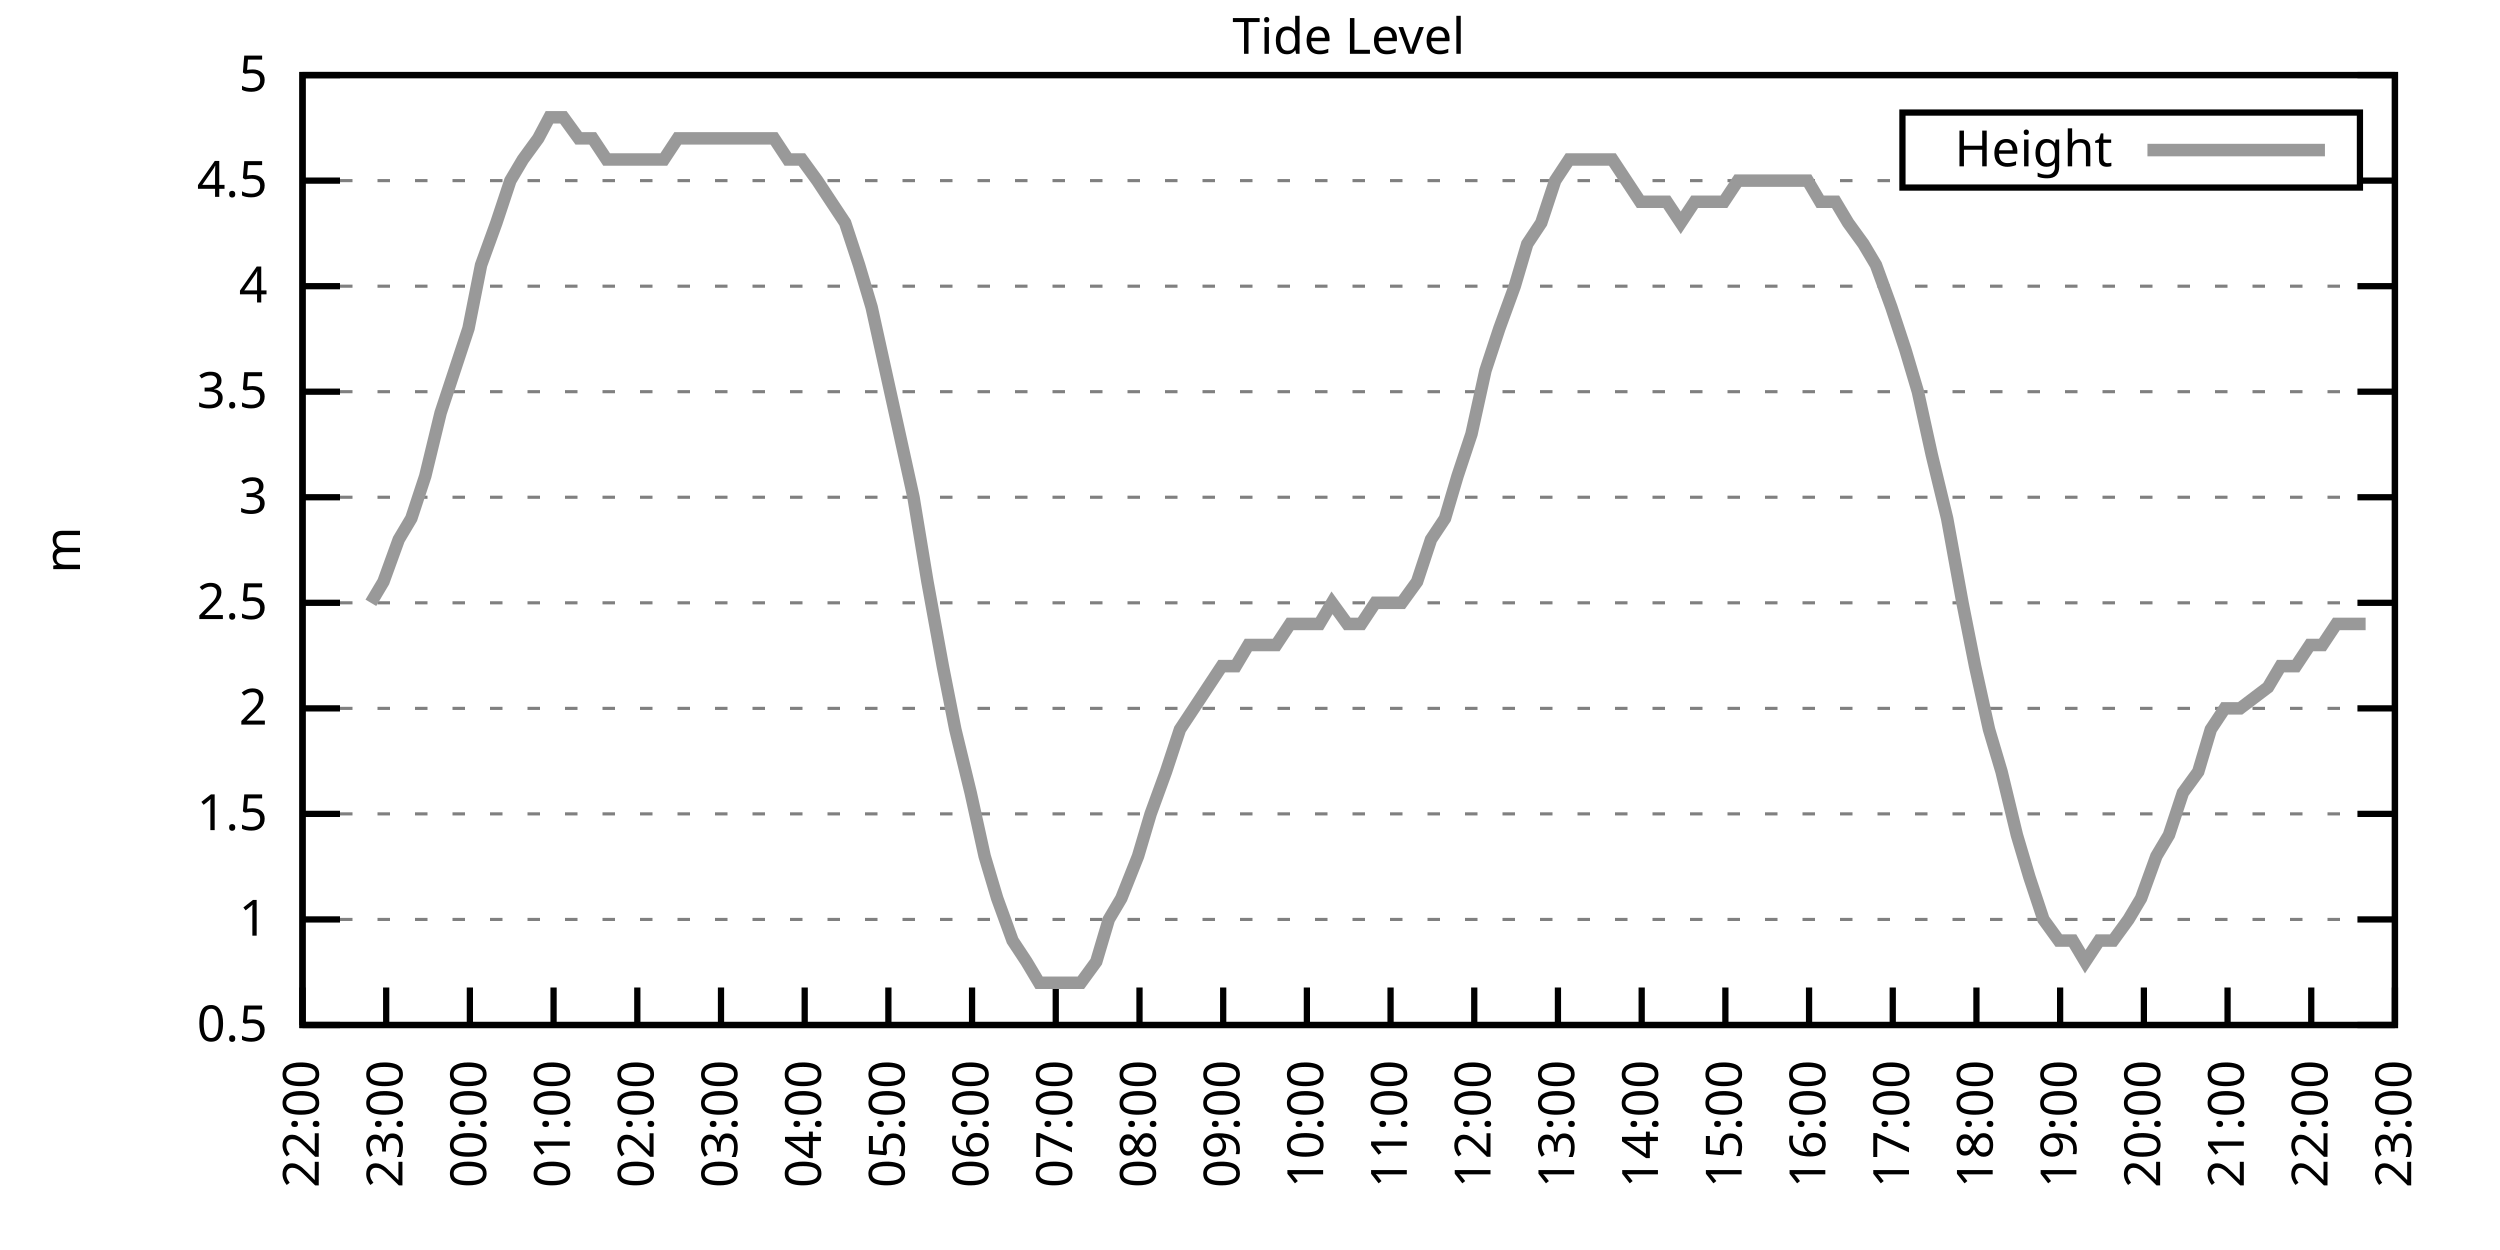
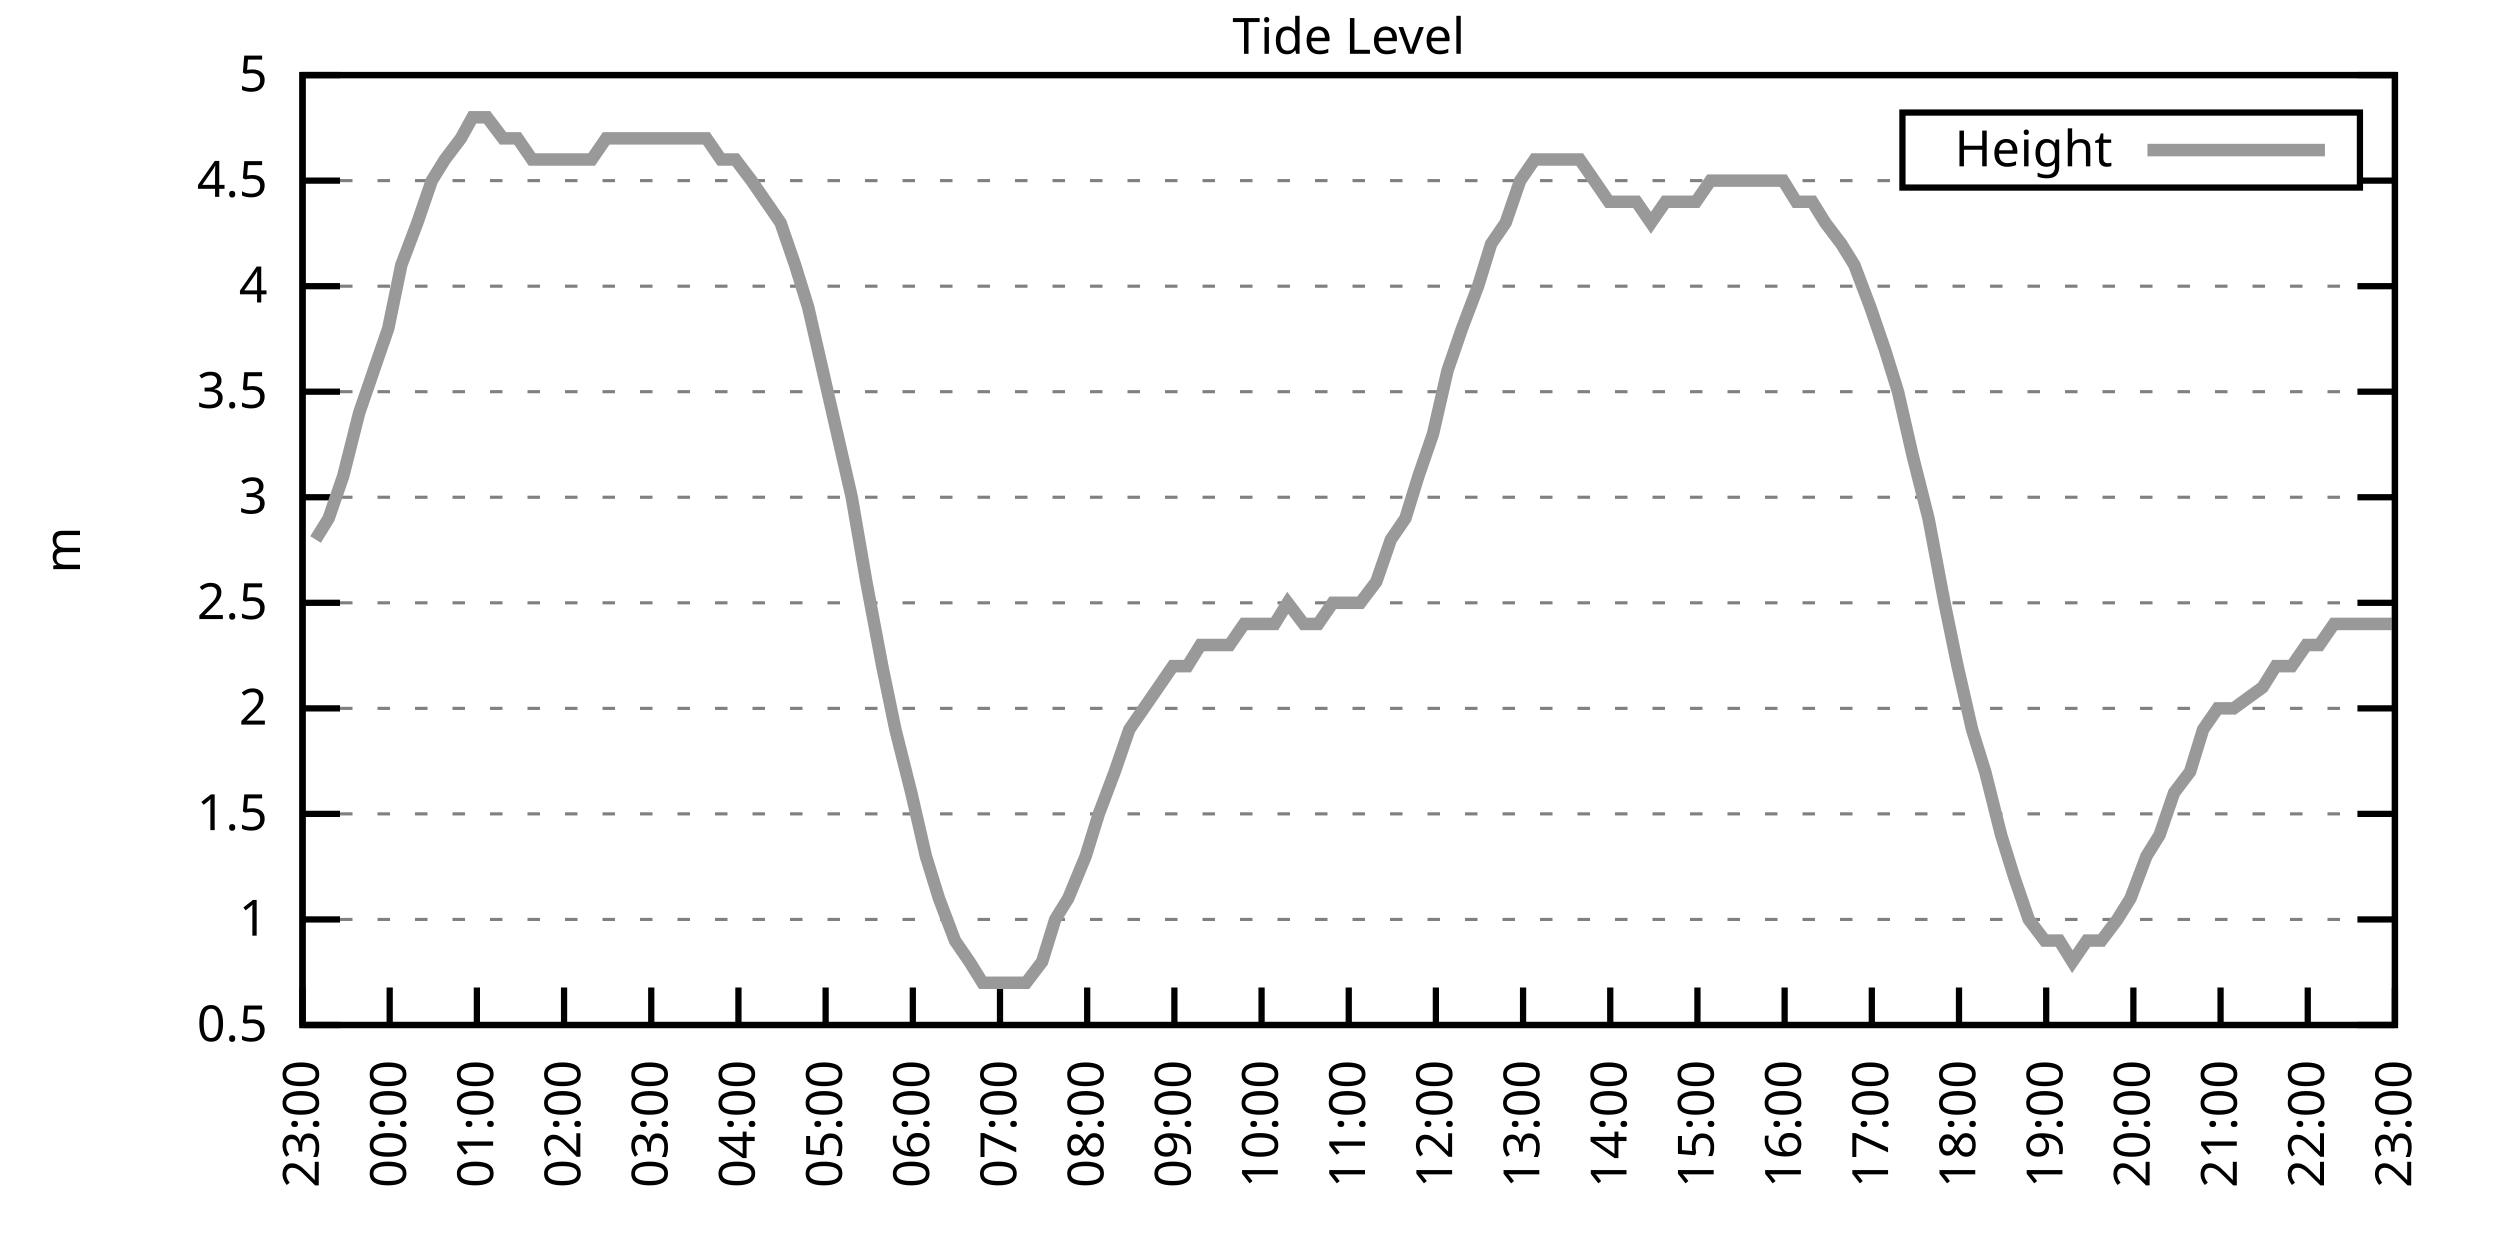
<svg xmlns="http://www.w3.org/2000/svg" xmlns:xlink="http://www.w3.org/1999/xlink" width="400" height="200" viewBox="0 0 400 200">
  <g id="gnuplot_canvas">
    <rect x="0" y="0" width="400" height="200" fill="none" />
    <defs>
      <circle id="gpDot" r="0.5" stroke-width="0.5" stroke="currentColor" />
      <path id="gpPt0" stroke-width="0.333" stroke="currentColor" d="M-1,0 h2 M0,-1 v2" />
      <path id="gpPt1" stroke-width="0.333" stroke="currentColor" d="M-1,-1 L1,1 M1,-1 L-1,1" />
      <path id="gpPt2" stroke-width="0.333" stroke="currentColor" d="M-1,0 L1,0 M0,-1 L0,1 M-1,-1 L1,1 M-1,1 L1,-1" />
      <rect id="gpPt3" stroke-width="0.333" stroke="currentColor" x="-1" y="-1" width="2" height="2" />
      <rect id="gpPt4" stroke-width="0.333" stroke="currentColor" fill="currentColor" x="-1" y="-1" width="2" height="2" />
      <circle id="gpPt5" stroke-width="0.333" stroke="currentColor" cx="0" cy="0" r="1" />
      <use xlink:href="#gpPt5" id="gpPt6" fill="currentColor" stroke="none" />
      <path id="gpPt7" stroke-width="0.333" stroke="currentColor" d="M0,-1.33 L-1.33,0.67 L1.33,0.67 z" />
      <use xlink:href="#gpPt7" id="gpPt8" fill="currentColor" stroke="none" />
      <use xlink:href="#gpPt7" id="gpPt9" stroke="currentColor" transform="rotate(180)" />
      <use xlink:href="#gpPt9" id="gpPt10" fill="currentColor" stroke="none" />
      <use xlink:href="#gpPt3" id="gpPt11" stroke="currentColor" transform="rotate(45)" />
      <use xlink:href="#gpPt11" id="gpPt12" fill="currentColor" stroke="none" />
      <path id="gpPt13" stroke-width="0.333" stroke="currentColor" d="M0,1.330 L1.265,0.411 L0.782,-1.067 L-0.782,-1.076 L-1.265,0.411 z" />
      <use xlink:href="#gpPt13" id="gpPt14" fill="currentColor" stroke="none" />
      <filter id="textbox" filterUnits="objectBoundingBox" x="0" y="0" height="1" width="1">
        <feFlood flood-color="white" flood-opacity="1" result="bgnd" />
        <feComposite in="SourceGraphic" in2="bgnd" operator="atop" />
      </filter>
      <filter id="greybox" filterUnits="objectBoundingBox" x="0" y="0" height="1" width="1">
        <feFlood flood-color="lightgrey" flood-opacity="1" result="grey" />
        <feComposite in="SourceGraphic" in2="grey" operator="atop" />
      </filter>
    </defs>
    <g fill="none" color="white" stroke="currentColor" stroke-width="1.00" stroke-linecap="butt" stroke-linejoin="miter">
</g>
    <g fill="none" color="black" stroke="currentColor" stroke-width="1.00" stroke-linecap="butt" stroke-linejoin="miter">
      <g stroke="none" shape-rendering="crispEdges">
        <polygon fill="rgb(255, 255, 255)" points="48.40,164.00 383.18,164.00 383.18,12.02 48.40,12.02 " />
      </g>
    </g>
    <g fill="none" color="black" stroke="currentColor" stroke-width="1.00" stroke-linecap="butt" stroke-linejoin="miter">
</g>
    <g fill="none" color="black" stroke="black" stroke-width="0.50" stroke-linecap="butt" stroke-linejoin="miter">
</g>
    <g fill="none" color="gray" stroke="currentColor" stroke-width="0.50" stroke-linecap="butt" stroke-linejoin="miter">
      <path stroke="gray" stroke-dasharray="2,4" class="gridline" d="M48.40,164.00 L383.19,164.00  " />
    </g>
    <g fill="none" color="gray" stroke="gray" stroke-width="1.00" stroke-linecap="butt" stroke-linejoin="miter">
</g>
    <g fill="none" color="black" stroke="currentColor" stroke-width="1.00" stroke-linecap="butt" stroke-linejoin="miter">
      <path stroke="black" d="M48.40,164.00 L54.40,164.00 M383.19,164.00 L377.19,164.00  " />
      <g transform="translate(42.80,166.60)" stroke="none" fill="black" font-family="Sans" font-size="8.00" text-anchor="end">
        <text>
          <tspan font-family="Sans"> 0.5</tspan>
        </text>
      </g>
    </g>
    <g fill="none" color="black" stroke="currentColor" stroke-width="1.00" stroke-linecap="butt" stroke-linejoin="miter">
</g>
    <g fill="none" color="black" stroke="black" stroke-width="0.50" stroke-linecap="butt" stroke-linejoin="miter">
</g>
    <g fill="none" color="gray" stroke="currentColor" stroke-width="0.50" stroke-linecap="butt" stroke-linejoin="miter">
      <path stroke="gray" stroke-dasharray="2,4" class="gridline" d="M48.40,147.11 L383.19,147.11  " />
    </g>
    <g fill="none" color="gray" stroke="gray" stroke-width="1.00" stroke-linecap="butt" stroke-linejoin="miter">
</g>
    <g fill="none" color="black" stroke="currentColor" stroke-width="1.00" stroke-linecap="butt" stroke-linejoin="miter">
      <path stroke="black" d="M48.40,147.11 L54.40,147.11 M383.19,147.11 L377.19,147.11  " />
      <g transform="translate(42.80,149.71)" stroke="none" fill="black" font-family="Sans" font-size="8.00" text-anchor="end">
        <text>
          <tspan font-family="Sans"> 1</tspan>
        </text>
      </g>
    </g>
    <g fill="none" color="black" stroke="currentColor" stroke-width="1.00" stroke-linecap="butt" stroke-linejoin="miter">
</g>
    <g fill="none" color="black" stroke="black" stroke-width="0.50" stroke-linecap="butt" stroke-linejoin="miter">
</g>
    <g fill="none" color="gray" stroke="currentColor" stroke-width="0.50" stroke-linecap="butt" stroke-linejoin="miter">
      <path stroke="gray" stroke-dasharray="2,4" class="gridline" d="M48.40,130.22 L383.19,130.22  " />
    </g>
    <g fill="none" color="gray" stroke="gray" stroke-width="1.00" stroke-linecap="butt" stroke-linejoin="miter">
</g>
    <g fill="none" color="black" stroke="currentColor" stroke-width="1.00" stroke-linecap="butt" stroke-linejoin="miter">
      <path stroke="black" d="M48.40,130.22 L54.40,130.22 M383.19,130.22 L377.19,130.22  " />
      <g transform="translate(42.80,132.82)" stroke="none" fill="black" font-family="Sans" font-size="8.00" text-anchor="end">
        <text>
          <tspan font-family="Sans"> 1.5</tspan>
        </text>
      </g>
    </g>
    <g fill="none" color="black" stroke="currentColor" stroke-width="1.00" stroke-linecap="butt" stroke-linejoin="miter">
</g>
    <g fill="none" color="black" stroke="black" stroke-width="0.50" stroke-linecap="butt" stroke-linejoin="miter">
</g>
    <g fill="none" color="gray" stroke="currentColor" stroke-width="0.50" stroke-linecap="butt" stroke-linejoin="miter">
      <path stroke="gray" stroke-dasharray="2,4" class="gridline" d="M48.40,113.34 L383.19,113.34  " />
    </g>
    <g fill="none" color="gray" stroke="gray" stroke-width="1.00" stroke-linecap="butt" stroke-linejoin="miter">
</g>
    <g fill="none" color="black" stroke="currentColor" stroke-width="1.00" stroke-linecap="butt" stroke-linejoin="miter">
      <path stroke="black" d="M48.40,113.34 L54.40,113.34 M383.19,113.34 L377.19,113.34  " />
      <g transform="translate(42.80,115.94)" stroke="none" fill="black" font-family="Sans" font-size="8.00" text-anchor="end">
        <text>
          <tspan font-family="Sans"> 2</tspan>
        </text>
      </g>
    </g>
    <g fill="none" color="black" stroke="currentColor" stroke-width="1.00" stroke-linecap="butt" stroke-linejoin="miter">
</g>
    <g fill="none" color="black" stroke="black" stroke-width="0.50" stroke-linecap="butt" stroke-linejoin="miter">
</g>
    <g fill="none" color="gray" stroke="currentColor" stroke-width="0.50" stroke-linecap="butt" stroke-linejoin="miter">
      <path stroke="gray" stroke-dasharray="2,4" class="gridline" d="M48.40,96.45 L383.19,96.45  " />
    </g>
    <g fill="none" color="gray" stroke="gray" stroke-width="1.00" stroke-linecap="butt" stroke-linejoin="miter">
</g>
    <g fill="none" color="black" stroke="currentColor" stroke-width="1.00" stroke-linecap="butt" stroke-linejoin="miter">
      <path stroke="black" d="M48.40,96.45 L54.40,96.45 M383.19,96.45 L377.19,96.45  " />
      <g transform="translate(42.80,99.05)" stroke="none" fill="black" font-family="Sans" font-size="8.00" text-anchor="end">
        <text>
          <tspan font-family="Sans"> 2.5</tspan>
        </text>
      </g>
    </g>
    <g fill="none" color="black" stroke="currentColor" stroke-width="1.00" stroke-linecap="butt" stroke-linejoin="miter">
</g>
    <g fill="none" color="black" stroke="black" stroke-width="0.50" stroke-linecap="butt" stroke-linejoin="miter">
</g>
    <g fill="none" color="gray" stroke="currentColor" stroke-width="0.50" stroke-linecap="butt" stroke-linejoin="miter">
      <path stroke="gray" stroke-dasharray="2,4" class="gridline" d="M48.40,79.56 L383.19,79.56  " />
    </g>
    <g fill="none" color="gray" stroke="gray" stroke-width="1.00" stroke-linecap="butt" stroke-linejoin="miter">
</g>
    <g fill="none" color="black" stroke="currentColor" stroke-width="1.00" stroke-linecap="butt" stroke-linejoin="miter">
      <path stroke="black" d="M48.40,79.56 L54.40,79.56 M383.19,79.56 L377.19,79.56  " />
      <g transform="translate(42.80,82.16)" stroke="none" fill="black" font-family="Sans" font-size="8.00" text-anchor="end">
        <text>
          <tspan font-family="Sans"> 3</tspan>
        </text>
      </g>
    </g>
    <g fill="none" color="black" stroke="currentColor" stroke-width="1.00" stroke-linecap="butt" stroke-linejoin="miter">
</g>
    <g fill="none" color="black" stroke="black" stroke-width="0.50" stroke-linecap="butt" stroke-linejoin="miter">
</g>
    <g fill="none" color="gray" stroke="currentColor" stroke-width="0.50" stroke-linecap="butt" stroke-linejoin="miter">
      <path stroke="gray" stroke-dasharray="2,4" class="gridline" d="M48.40,62.67 L383.19,62.67  " />
    </g>
    <g fill="none" color="gray" stroke="gray" stroke-width="1.00" stroke-linecap="butt" stroke-linejoin="miter">
</g>
    <g fill="none" color="black" stroke="currentColor" stroke-width="1.00" stroke-linecap="butt" stroke-linejoin="miter">
      <path stroke="black" d="M48.40,62.67 L54.40,62.67 M383.19,62.67 L377.19,62.67  " />
      <g transform="translate(42.80,65.27)" stroke="none" fill="black" font-family="Sans" font-size="8.00" text-anchor="end">
        <text>
          <tspan font-family="Sans"> 3.5</tspan>
        </text>
      </g>
    </g>
    <g fill="none" color="black" stroke="currentColor" stroke-width="1.00" stroke-linecap="butt" stroke-linejoin="miter">
</g>
    <g fill="none" color="black" stroke="black" stroke-width="0.50" stroke-linecap="butt" stroke-linejoin="miter">
</g>
    <g fill="none" color="gray" stroke="currentColor" stroke-width="0.50" stroke-linecap="butt" stroke-linejoin="miter">
      <path stroke="gray" stroke-dasharray="2,4" class="gridline" d="M48.40,45.79 L383.19,45.79  " />
    </g>
    <g fill="none" color="gray" stroke="gray" stroke-width="1.00" stroke-linecap="butt" stroke-linejoin="miter">
</g>
    <g fill="none" color="black" stroke="currentColor" stroke-width="1.00" stroke-linecap="butt" stroke-linejoin="miter">
      <path stroke="black" d="M48.40,45.79 L54.40,45.79 M383.19,45.79 L377.19,45.79  " />
      <g transform="translate(42.80,48.39)" stroke="none" fill="black" font-family="Sans" font-size="8.00" text-anchor="end">
        <text>
          <tspan font-family="Sans"> 4</tspan>
        </text>
      </g>
    </g>
    <g fill="none" color="black" stroke="currentColor" stroke-width="1.00" stroke-linecap="butt" stroke-linejoin="miter">
</g>
    <g fill="none" color="black" stroke="black" stroke-width="0.50" stroke-linecap="butt" stroke-linejoin="miter">
</g>
    <g fill="none" color="gray" stroke="currentColor" stroke-width="0.50" stroke-linecap="butt" stroke-linejoin="miter">
      <path stroke="gray" stroke-dasharray="2,4" class="gridline" d="M48.40,28.90 L304.39,28.90 M377.59,28.90 L383.19,28.90  " />
    </g>
    <g fill="none" color="gray" stroke="gray" stroke-width="1.00" stroke-linecap="butt" stroke-linejoin="miter">
</g>
    <g fill="none" color="black" stroke="currentColor" stroke-width="1.00" stroke-linecap="butt" stroke-linejoin="miter">
      <path stroke="black" d="M48.40,28.90 L54.40,28.90 M383.19,28.90 L377.19,28.90  " />
      <g transform="translate(42.80,31.50)" stroke="none" fill="black" font-family="Sans" font-size="8.00" text-anchor="end">
        <text>
          <tspan font-family="Sans"> 4.5</tspan>
        </text>
      </g>
    </g>
    <g fill="none" color="black" stroke="currentColor" stroke-width="1.00" stroke-linecap="butt" stroke-linejoin="miter">
</g>
    <g fill="none" color="black" stroke="black" stroke-width="0.50" stroke-linecap="butt" stroke-linejoin="miter">
</g>
    <g fill="none" color="gray" stroke="currentColor" stroke-width="0.50" stroke-linecap="butt" stroke-linejoin="miter">
      <path stroke="gray" stroke-dasharray="2,4" class="gridline" d="M48.40,12.01 L383.19,12.01  " />
    </g>
    <g fill="none" color="gray" stroke="gray" stroke-width="1.00" stroke-linecap="butt" stroke-linejoin="miter">
</g>
    <g fill="none" color="black" stroke="currentColor" stroke-width="1.00" stroke-linecap="butt" stroke-linejoin="miter">
      <path stroke="black" d="M48.40,12.01 L54.40,12.01 M383.19,12.01 L377.19,12.01  " />
      <g transform="translate(42.80,14.61)" stroke="none" fill="black" font-family="Sans" font-size="8.00" text-anchor="end">
        <text>
          <tspan font-family="Sans"> 5</tspan>
        </text>
      </g>
    </g>
    <g fill="none" color="black" stroke="currentColor" stroke-width="1.00" stroke-linecap="butt" stroke-linejoin="miter">
      <path stroke="black" d="M48.40,164.00 L48.40,158.00  " />
      <g transform="translate(51.00,169.60) rotate(270.00)" stroke="none" fill="black" font-family="Sans" font-size="8.00" text-anchor="end">
        <text>
-           <tspan font-family="Sans">22:00</tspan>
-         </text>
-       </g>
-     </g>
-     <g fill="none" color="black" stroke="currentColor" stroke-width="1.00" stroke-linecap="butt" stroke-linejoin="miter">
-       <path stroke="black" d="M61.79,164.00 L61.79,158.00  " />
-       <g transform="translate(64.39,169.60) rotate(270.00)" stroke="none" fill="black" font-family="Sans" font-size="8.00" text-anchor="end">
-         <text>
          <tspan font-family="Sans">23:00</tspan>
        </text>
      </g>
    </g>
    <g fill="none" color="black" stroke="currentColor" stroke-width="1.00" stroke-linecap="butt" stroke-linejoin="miter">
-       <path stroke="black" d="M75.18,164.00 L75.18,158.00  " />
-       <g transform="translate(77.78,169.60) rotate(270.00)" stroke="none" fill="black" font-family="Sans" font-size="8.00" text-anchor="end">
+       <path stroke="black" d="M62.35,164.00 L62.35,158.00  " />
+       <g transform="translate(64.95,169.60) rotate(270.00)" stroke="none" fill="black" font-family="Sans" font-size="8.00" text-anchor="end">
        <text>
          <tspan font-family="Sans">00:00</tspan>
        </text>
      </g>
    </g>
    <g fill="none" color="black" stroke="currentColor" stroke-width="1.00" stroke-linecap="butt" stroke-linejoin="miter">
-       <path stroke="black" d="M88.57,164.00 L88.57,158.00  " />
-       <g transform="translate(91.17,169.60) rotate(270.00)" stroke="none" fill="black" font-family="Sans" font-size="8.00" text-anchor="end">
+       <path stroke="black" d="M76.30,164.00 L76.30,158.00  " />
+       <g transform="translate(78.90,169.60) rotate(270.00)" stroke="none" fill="black" font-family="Sans" font-size="8.00" text-anchor="end">
        <text>
          <tspan font-family="Sans">01:00</tspan>
        </text>
      </g>
    </g>
    <g fill="none" color="black" stroke="currentColor" stroke-width="1.00" stroke-linecap="butt" stroke-linejoin="miter">
-       <path stroke="black" d="M101.97,164.00 L101.97,158.00  " />
-       <g transform="translate(104.57,169.60) rotate(270.00)" stroke="none" fill="black" font-family="Sans" font-size="8.00" text-anchor="end">
+       <path stroke="black" d="M90.25,164.00 L90.25,158.00  " />
+       <g transform="translate(92.85,169.60) rotate(270.00)" stroke="none" fill="black" font-family="Sans" font-size="8.00" text-anchor="end">
        <text>
          <tspan font-family="Sans">02:00</tspan>
        </text>
      </g>
    </g>
    <g fill="none" color="black" stroke="currentColor" stroke-width="1.00" stroke-linecap="butt" stroke-linejoin="miter">
-       <path stroke="black" d="M115.36,164.00 L115.36,158.00  " />
-       <g transform="translate(117.96,169.60) rotate(270.00)" stroke="none" fill="black" font-family="Sans" font-size="8.00" text-anchor="end">
+       <path stroke="black" d="M104.20,164.00 L104.20,158.00  " />
+       <g transform="translate(106.80,169.60) rotate(270.00)" stroke="none" fill="black" font-family="Sans" font-size="8.00" text-anchor="end">
        <text>
          <tspan font-family="Sans">03:00</tspan>
        </text>
      </g>
    </g>
    <g fill="none" color="black" stroke="currentColor" stroke-width="1.00" stroke-linecap="butt" stroke-linejoin="miter">
-       <path stroke="black" d="M128.75,164.00 L128.75,158.00  " />
-       <g transform="translate(131.35,169.60) rotate(270.00)" stroke="none" fill="black" font-family="Sans" font-size="8.00" text-anchor="end">
+       <path stroke="black" d="M118.15,164.00 L118.15,158.00  " />
+       <g transform="translate(120.75,169.60) rotate(270.00)" stroke="none" fill="black" font-family="Sans" font-size="8.00" text-anchor="end">
        <text>
          <tspan font-family="Sans">04:00</tspan>
        </text>
      </g>
    </g>
    <g fill="none" color="black" stroke="currentColor" stroke-width="1.00" stroke-linecap="butt" stroke-linejoin="miter">
-       <path stroke="black" d="M142.14,164.00 L142.14,158.00  " />
-       <g transform="translate(144.74,169.60) rotate(270.00)" stroke="none" fill="black" font-family="Sans" font-size="8.00" text-anchor="end">
+       <path stroke="black" d="M132.10,164.00 L132.10,158.00  " />
+       <g transform="translate(134.70,169.60) rotate(270.00)" stroke="none" fill="black" font-family="Sans" font-size="8.00" text-anchor="end">
        <text>
          <tspan font-family="Sans">05:00</tspan>
        </text>
      </g>
    </g>
    <g fill="none" color="black" stroke="currentColor" stroke-width="1.00" stroke-linecap="butt" stroke-linejoin="miter">
-       <path stroke="black" d="M155.53,164.00 L155.53,158.00  " />
-       <g transform="translate(158.13,169.60) rotate(270.00)" stroke="none" fill="black" font-family="Sans" font-size="8.00" text-anchor="end">
+       <path stroke="black" d="M146.05,164.00 L146.05,158.00  " />
+       <g transform="translate(148.65,169.60) rotate(270.00)" stroke="none" fill="black" font-family="Sans" font-size="8.00" text-anchor="end">
        <text>
          <tspan font-family="Sans">06:00</tspan>
        </text>
      </g>
    </g>
    <g fill="none" color="black" stroke="currentColor" stroke-width="1.00" stroke-linecap="butt" stroke-linejoin="miter">
-       <path stroke="black" d="M168.92,164.00 L168.92,158.00  " />
-       <g transform="translate(171.52,169.60) rotate(270.00)" stroke="none" fill="black" font-family="Sans" font-size="8.00" text-anchor="end">
+       <path stroke="black" d="M160.00,164.00 L160.00,158.00  " />
+       <g transform="translate(162.60,169.60) rotate(270.00)" stroke="none" fill="black" font-family="Sans" font-size="8.00" text-anchor="end">
        <text>
          <tspan font-family="Sans">07:00</tspan>
        </text>
      </g>
    </g>
    <g fill="none" color="black" stroke="currentColor" stroke-width="1.00" stroke-linecap="butt" stroke-linejoin="miter">
-       <path stroke="black" d="M182.32,164.00 L182.32,158.00  " />
-       <g transform="translate(184.92,169.60) rotate(270.00)" stroke="none" fill="black" font-family="Sans" font-size="8.00" text-anchor="end">
+       <path stroke="black" d="M173.95,164.00 L173.95,158.00  " />
+       <g transform="translate(176.55,169.60) rotate(270.00)" stroke="none" fill="black" font-family="Sans" font-size="8.00" text-anchor="end">
        <text>
          <tspan font-family="Sans">08:00</tspan>
        </text>
      </g>
    </g>
    <g fill="none" color="black" stroke="currentColor" stroke-width="1.00" stroke-linecap="butt" stroke-linejoin="miter">
-       <path stroke="black" d="M195.71,164.00 L195.71,158.00  " />
-       <g transform="translate(198.31,169.60) rotate(270.00)" stroke="none" fill="black" font-family="Sans" font-size="8.00" text-anchor="end">
+       <path stroke="black" d="M187.90,164.00 L187.90,158.00  " />
+       <g transform="translate(190.50,169.60) rotate(270.00)" stroke="none" fill="black" font-family="Sans" font-size="8.00" text-anchor="end">
        <text>
          <tspan font-family="Sans">09:00</tspan>
        </text>
      </g>
    </g>
    <g fill="none" color="black" stroke="currentColor" stroke-width="1.00" stroke-linecap="butt" stroke-linejoin="miter">
-       <path stroke="black" d="M209.10,164.00 L209.10,158.00  " />
-       <g transform="translate(211.70,169.60) rotate(270.00)" stroke="none" fill="black" font-family="Sans" font-size="8.00" text-anchor="end">
+       <path stroke="black" d="M201.85,164.00 L201.85,158.00  " />
+       <g transform="translate(204.45,169.60) rotate(270.00)" stroke="none" fill="black" font-family="Sans" font-size="8.00" text-anchor="end">
        <text>
          <tspan font-family="Sans">10:00</tspan>
        </text>
      </g>
    </g>
    <g fill="none" color="black" stroke="currentColor" stroke-width="1.00" stroke-linecap="butt" stroke-linejoin="miter">
-       <path stroke="black" d="M222.49,164.00 L222.49,158.00  " />
-       <g transform="translate(225.09,169.60) rotate(270.00)" stroke="none" fill="black" font-family="Sans" font-size="8.00" text-anchor="end">
+       <path stroke="black" d="M215.80,164.00 L215.80,158.00  " />
+       <g transform="translate(218.40,169.60) rotate(270.00)" stroke="none" fill="black" font-family="Sans" font-size="8.00" text-anchor="end">
        <text>
          <tspan font-family="Sans">11:00</tspan>
        </text>
      </g>
    </g>
    <g fill="none" color="black" stroke="currentColor" stroke-width="1.00" stroke-linecap="butt" stroke-linejoin="miter">
-       <path stroke="black" d="M235.88,164.00 L235.88,158.00  " />
-       <g transform="translate(238.48,169.60) rotate(270.00)" stroke="none" fill="black" font-family="Sans" font-size="8.00" text-anchor="end">
+       <path stroke="black" d="M229.74,164.00 L229.74,158.00  " />
+       <g transform="translate(232.34,169.60) rotate(270.00)" stroke="none" fill="black" font-family="Sans" font-size="8.00" text-anchor="end">
        <text>
          <tspan font-family="Sans">12:00</tspan>
        </text>
      </g>
    </g>
    <g fill="none" color="black" stroke="currentColor" stroke-width="1.00" stroke-linecap="butt" stroke-linejoin="miter">
-       <path stroke="black" d="M249.27,164.00 L249.27,158.00  " />
-       <g transform="translate(251.87,169.60) rotate(270.00)" stroke="none" fill="black" font-family="Sans" font-size="8.00" text-anchor="end">
+       <path stroke="black" d="M243.69,164.00 L243.69,158.00  " />
+       <g transform="translate(246.29,169.60) rotate(270.00)" stroke="none" fill="black" font-family="Sans" font-size="8.00" text-anchor="end">
        <text>
          <tspan font-family="Sans">13:00</tspan>
        </text>
      </g>
    </g>
    <g fill="none" color="black" stroke="currentColor" stroke-width="1.00" stroke-linecap="butt" stroke-linejoin="miter">
-       <path stroke="black" d="M262.67,164.00 L262.67,158.00  " />
-       <g transform="translate(265.27,169.60) rotate(270.00)" stroke="none" fill="black" font-family="Sans" font-size="8.00" text-anchor="end">
+       <path stroke="black" d="M257.64,164.00 L257.64,158.00  " />
+       <g transform="translate(260.24,169.60) rotate(270.00)" stroke="none" fill="black" font-family="Sans" font-size="8.00" text-anchor="end">
        <text>
          <tspan font-family="Sans">14:00</tspan>
        </text>
      </g>
    </g>
    <g fill="none" color="black" stroke="currentColor" stroke-width="1.00" stroke-linecap="butt" stroke-linejoin="miter">
-       <path stroke="black" d="M276.06,164.00 L276.06,158.00  " />
-       <g transform="translate(278.66,169.60) rotate(270.00)" stroke="none" fill="black" font-family="Sans" font-size="8.00" text-anchor="end">
+       <path stroke="black" d="M271.59,164.00 L271.59,158.00  " />
+       <g transform="translate(274.19,169.60) rotate(270.00)" stroke="none" fill="black" font-family="Sans" font-size="8.00" text-anchor="end">
        <text>
          <tspan font-family="Sans">15:00</tspan>
        </text>
      </g>
    </g>
    <g fill="none" color="black" stroke="currentColor" stroke-width="1.00" stroke-linecap="butt" stroke-linejoin="miter">
-       <path stroke="black" d="M289.45,164.00 L289.45,158.00  " />
-       <g transform="translate(292.05,169.60) rotate(270.00)" stroke="none" fill="black" font-family="Sans" font-size="8.00" text-anchor="end">
+       <path stroke="black" d="M285.54,164.00 L285.54,158.00  " />
+       <g transform="translate(288.14,169.60) rotate(270.00)" stroke="none" fill="black" font-family="Sans" font-size="8.00" text-anchor="end">
        <text>
          <tspan font-family="Sans">16:00</tspan>
        </text>
      </g>
    </g>
    <g fill="none" color="black" stroke="currentColor" stroke-width="1.00" stroke-linecap="butt" stroke-linejoin="miter">
-       <path stroke="black" d="M302.84,164.00 L302.84,158.00  " />
-       <g transform="translate(305.44,169.60) rotate(270.00)" stroke="none" fill="black" font-family="Sans" font-size="8.00" text-anchor="end">
+       <path stroke="black" d="M299.49,164.00 L299.49,158.00  " />
+       <g transform="translate(302.09,169.60) rotate(270.00)" stroke="none" fill="black" font-family="Sans" font-size="8.00" text-anchor="end">
        <text>
          <tspan font-family="Sans">17:00</tspan>
        </text>
      </g>
    </g>
    <g fill="none" color="black" stroke="currentColor" stroke-width="1.00" stroke-linecap="butt" stroke-linejoin="miter">
-       <path stroke="black" d="M316.23,164.00 L316.23,158.00  " />
-       <g transform="translate(318.83,169.60) rotate(270.00)" stroke="none" fill="black" font-family="Sans" font-size="8.00" text-anchor="end">
+       <path stroke="black" d="M313.44,164.00 L313.44,158.00  " />
+       <g transform="translate(316.04,169.60) rotate(270.00)" stroke="none" fill="black" font-family="Sans" font-size="8.00" text-anchor="end">
        <text>
          <tspan font-family="Sans">18:00</tspan>
        </text>
      </g>
    </g>
    <g fill="none" color="black" stroke="currentColor" stroke-width="1.00" stroke-linecap="butt" stroke-linejoin="miter">
-       <path stroke="black" d="M329.62,164.00 L329.62,158.00  " />
-       <g transform="translate(332.22,169.60) rotate(270.00)" stroke="none" fill="black" font-family="Sans" font-size="8.00" text-anchor="end">
+       <path stroke="black" d="M327.39,164.00 L327.39,158.00  " />
+       <g transform="translate(329.99,169.60) rotate(270.00)" stroke="none" fill="black" font-family="Sans" font-size="8.00" text-anchor="end">
        <text>
          <tspan font-family="Sans">19:00</tspan>
        </text>
      </g>
    </g>
    <g fill="none" color="black" stroke="currentColor" stroke-width="1.00" stroke-linecap="butt" stroke-linejoin="miter">
-       <path stroke="black" d="M343.02,164.00 L343.02,158.00  " />
-       <g transform="translate(345.62,169.60) rotate(270.00)" stroke="none" fill="black" font-family="Sans" font-size="8.00" text-anchor="end">
+       <path stroke="black" d="M341.34,164.00 L341.34,158.00  " />
+       <g transform="translate(343.94,169.60) rotate(270.00)" stroke="none" fill="black" font-family="Sans" font-size="8.00" text-anchor="end">
        <text>
          <tspan font-family="Sans">20:00</tspan>
        </text>
      </g>
    </g>
    <g fill="none" color="black" stroke="currentColor" stroke-width="1.00" stroke-linecap="butt" stroke-linejoin="miter">
-       <path stroke="black" d="M356.41,164.00 L356.41,158.00  " />
-       <g transform="translate(359.01,169.60) rotate(270.00)" stroke="none" fill="black" font-family="Sans" font-size="8.00" text-anchor="end">
+       <path stroke="black" d="M355.29,164.00 L355.29,158.00  " />
+       <g transform="translate(357.89,169.60) rotate(270.00)" stroke="none" fill="black" font-family="Sans" font-size="8.00" text-anchor="end">
        <text>
          <tspan font-family="Sans">21:00</tspan>
        </text>
      </g>
    </g>
    <g fill="none" color="black" stroke="currentColor" stroke-width="1.00" stroke-linecap="butt" stroke-linejoin="miter">
-       <path stroke="black" d="M369.80,164.00 L369.80,158.00  " />
-       <g transform="translate(372.40,169.60) rotate(270.00)" stroke="none" fill="black" font-family="Sans" font-size="8.00" text-anchor="end">
+       <path stroke="black" d="M369.24,164.00 L369.24,158.00  " />
+       <g transform="translate(371.84,169.60) rotate(270.00)" stroke="none" fill="black" font-family="Sans" font-size="8.00" text-anchor="end">
        <text>
          <tspan font-family="Sans">22:00</tspan>
        </text>
      </g>
    </g>
    <g fill="none" color="black" stroke="currentColor" stroke-width="1.00" stroke-linecap="butt" stroke-linejoin="miter">
      <path stroke="black" d="M383.19,164.00 L383.19,158.00  " />
      <g transform="translate(385.79,169.60) rotate(270.00)" stroke="none" fill="black" font-family="Sans" font-size="8.00" text-anchor="end">
        <text>
          <tspan font-family="Sans">23:00</tspan>
        </text>
      </g>
    </g>
    <g fill="none" color="black" stroke="currentColor" stroke-width="1.00" stroke-linecap="butt" stroke-linejoin="miter">
</g>
    <g fill="none" color="black" stroke="currentColor" stroke-width="1.00" stroke-linecap="butt" stroke-linejoin="miter">
      <path stroke="black" d="M48.40,12.01 L48.40,164.00 L383.19,164.00 L383.19,12.01 L48.40,12.01 Z  " />
    </g>
    <g fill="none" color="black" stroke="currentColor" stroke-width="1.00" stroke-linecap="butt" stroke-linejoin="miter">
</g>
    <g fill="none" color="black" stroke="currentColor" stroke-width="1.00" stroke-linecap="butt" stroke-linejoin="miter">
      <path stroke="black" d="M304.39,30.01 L304.39,18.01 L377.59,18.01 L377.59,30.01 L304.39,30.01 Z  " />
    </g>
    <g id="Tide_level_plot_1">
      <g fill="none" color="white" stroke="black" stroke-width="2.00" stroke-linecap="butt" stroke-linejoin="miter">
</g>
      <g fill="none" color="black" stroke="currentColor" stroke-width="2.00" stroke-linecap="butt" stroke-linejoin="miter">
        <g transform="translate(337.99,26.61)" stroke="none" fill="black" font-family="Sans" font-size="8.00" text-anchor="end">
          <text>
            <tspan font-family="Sans">Height</tspan>
          </text>
        </g>
      </g>
      <g fill="none" color="black" stroke="currentColor" stroke-width="2.00" stroke-linecap="butt" stroke-linejoin="miter">
-         <path stroke="rgb(153, 153, 153)" d="M343.59,24.01 L371.99,24.01 M59.34,96.45 L61.35,93.07 L63.80,86.32 L65.81,82.94 L68.04,76.18 L70.50,66.05   L72.73,59.30 L74.96,52.54 L76.97,42.41 L79.42,35.65 L81.66,28.90 L83.66,25.52 L86.12,22.14 L87.91,18.77   L90.14,18.77 L92.59,22.14 L94.82,22.14 L97.06,25.52 L99.51,25.52 L101.74,25.52 L103.53,25.52 L106.21,25.52   L108.44,22.14 L110.22,22.14 L112.90,22.14 L115.13,22.14 L117.14,22.14 L119.38,22.14 L121.61,22.14 L123.84,22.14   L126.07,25.52 L128.30,25.52 L130.76,28.90 L132.99,32.28 L135.22,35.65 L137.45,42.41 L139.46,49.16 L143.93,69.43   L146.16,79.56 L148.39,93.07 L150.85,106.58 L152.85,116.71 L155.31,126.85 L157.54,136.98 L159.55,143.73 L162.01,150.49   L164.24,153.87 L166.25,157.24 L168.70,157.24 L170.71,157.24 L172.94,157.24 L175.40,153.87 L177.41,147.11 L179.41,143.73   L182.09,136.98 L184.10,130.22 L186.56,123.47 L188.79,116.71 L191.02,113.34 L193.25,109.96 L195.48,106.58 L197.72,106.58   L199.73,103.20 L201.96,103.20 L204.19,103.20 L206.42,99.83 L208.65,99.83 L211.11,99.83 L213.12,96.45 L215.57,99.83   L217.80,99.83 L220.04,96.45 L222.27,96.45 L224.28,96.45 L226.73,93.07 L228.96,86.32 L231.20,82.94 L233.20,76.18   L235.44,69.43 L237.67,59.30 L239.90,52.54 L242.36,45.79 L244.36,39.03 L246.60,35.65 L248.83,28.90 L251.06,25.52   L253.51,25.52 L255.52,25.52 L257.98,25.52 L260.21,28.90 L262.44,32.28 L264.45,32.28 L266.68,32.28 L268.92,35.65   L271.15,32.28 L273.60,32.28 L275.83,32.28 L278.07,28.90 L280.07,28.90 L282.53,28.90 L284.76,28.90 L286.77,28.90   L289.23,28.90 L291.23,32.28 L293.69,32.28 L295.70,35.65 L298.15,39.03 L300.16,42.41 L302.62,49.16 L304.85,55.92   L306.86,62.67 L309.09,72.81 L311.54,82.94 L314.00,96.45 L316.01,106.58 L318.24,116.71 L320.25,123.47 L322.70,133.60   L324.71,140.36 L326.95,147.11 L329.40,150.49 L331.63,150.49 L333.64,153.87 L335.87,150.49 L338.10,150.49 L340.56,147.11   L342.57,143.73 L345.02,136.98 L347.03,133.60 L349.26,126.85 L351.72,123.47 L353.73,116.71 L355.96,113.34 L358.42,113.34   L362.88,109.96 L364.89,106.58 L367.34,106.58 L369.58,103.20 L371.58,103.20 L373.82,99.83 L376.27,99.83 L378.50,99.83    " />
+         <path stroke="rgb(153, 153, 153)" d="M343.59,24.01 L371.99,24.01 M50.49,86.32 L52.58,82.94 L54.91,76.18 L57.47,66.05 L59.79,59.30 L62.12,52.54   L64.21,42.41 L66.77,35.65 L69.09,28.90 L71.18,25.52 L73.74,22.14 L75.60,18.77 L77.93,18.77 L80.48,22.14   L82.81,22.14 L85.13,25.52 L87.69,25.52 L90.02,25.52 L91.88,25.52 L94.67,25.52 L96.99,22.14 L98.85,22.14   L101.64,22.14 L103.97,22.14 L106.06,22.14 L108.38,22.14 L110.71,22.14 L113.03,22.14 L115.36,25.52 L117.68,25.52   L120.24,28.90 L122.57,32.28 L124.89,35.65 L127.22,42.41 L129.31,49.16 L133.96,69.43 L136.28,79.56 L138.61,93.07   L141.16,106.58 L143.26,116.71 L145.81,126.85 L148.14,136.98 L150.23,143.73 L152.79,150.49 L155.11,153.87 L157.21,157.24   L159.76,157.24 L161.86,157.24 L164.18,157.24 L166.74,153.87 L168.83,147.11 L170.92,143.73 L173.71,136.98 L175.81,130.22   L178.36,123.47 L180.69,116.71 L183.01,113.34 L185.34,109.96 L187.66,106.58 L189.99,106.58 L192.08,103.20 L194.41,103.20   L196.73,103.20 L199.06,99.83 L201.38,99.83 L203.94,99.83 L206.03,96.45 L208.59,99.83 L210.91,99.83 L213.24,96.45   L215.56,96.45 L217.65,96.45 L220.21,93.07 L222.54,86.32 L224.86,82.94 L226.95,76.18 L229.28,69.43 L231.60,59.30   L233.93,52.54 L236.49,45.79 L238.58,39.03 L240.90,35.65 L243.23,28.90 L245.55,25.52 L248.11,25.52 L250.20,25.52   L252.76,25.52 L255.09,28.90 L257.41,32.28 L259.50,32.28 L261.83,32.28 L264.15,35.65 L266.48,32.28 L269.04,32.28   L271.36,32.28 L273.69,28.90 L275.78,28.90 L278.34,28.90 L280.66,28.90 L282.75,28.90 L285.31,28.90 L287.40,32.28   L289.96,32.28 L292.05,35.65 L294.61,39.03 L296.70,42.41 L299.26,49.16 L301.58,55.92 L303.68,62.67 L306.00,72.81   L308.56,82.94 L311.12,96.45 L313.21,106.58 L315.53,116.71 L317.63,123.47 L320.18,133.60 L322.28,140.36 L324.60,147.11   L327.16,150.49 L329.48,150.49 L331.58,153.87 L333.90,150.49 L336.23,150.49 L338.78,147.11 L340.88,143.73 L343.43,136.98   L345.53,133.60 L347.85,126.85 L350.41,123.47 L352.50,116.71 L354.83,113.34 L357.38,113.34 L362.03,109.96 L364.13,106.58   L366.68,106.58 L369.01,103.20 L371.10,103.20 L373.43,99.83 L375.98,99.83 L378.31,99.83 L380.40,99.83 L382.96,99.83    " />
      </g>
    </g>
    <g fill="none" color="black" stroke="currentColor" stroke-width="2.00" stroke-linecap="butt" stroke-linejoin="miter">
</g>
    <g fill="none" color="black" stroke="black" stroke-width="1.00" stroke-linecap="butt" stroke-linejoin="miter">
</g>
    <g fill="none" color="black" stroke="currentColor" stroke-width="1.00" stroke-linecap="butt" stroke-linejoin="miter">
      <path stroke="black" d="M48.40,12.01 L48.40,164.00 L383.19,164.00 L383.19,12.01 L48.40,12.01 Z  " />
      <g transform="translate(12.80,88.01) rotate(270.00)" stroke="none" fill="black" font-family="Sans" font-size="8.00" text-anchor="middle">
        <text>
          <tspan font-family="Sans">m</tspan>
        </text>
      </g>
    </g>
    <g fill="none" color="black" stroke="currentColor" stroke-width="1.00" stroke-linecap="butt" stroke-linejoin="miter">
</g>
    <g fill="none" color="black" stroke="currentColor" stroke-width="1.00" stroke-linecap="butt" stroke-linejoin="miter">
      <g transform="translate(215.79,8.61)" stroke="none" fill="black" font-family="Sans" font-size="8.00" text-anchor="middle">
        <text>
          <tspan font-family="Sans">Tide Level</tspan>
        </text>
      </g>
    </g>
    <g fill="none" color="black" stroke="currentColor" stroke-width="1.00" stroke-linecap="butt" stroke-linejoin="miter">
</g>
  </g>
</svg>
